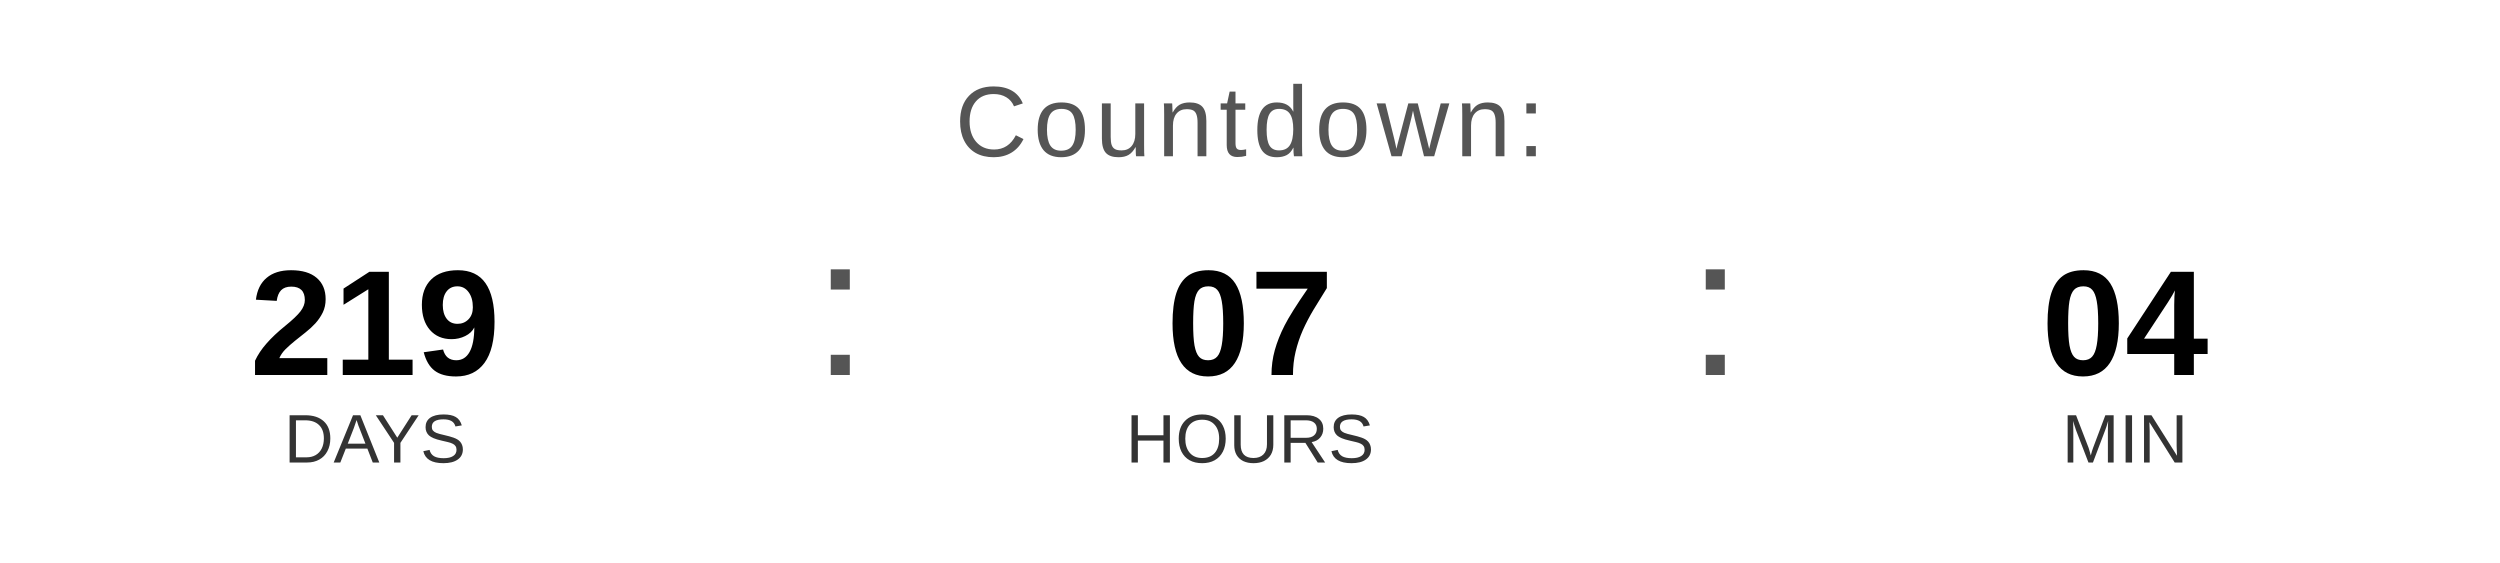
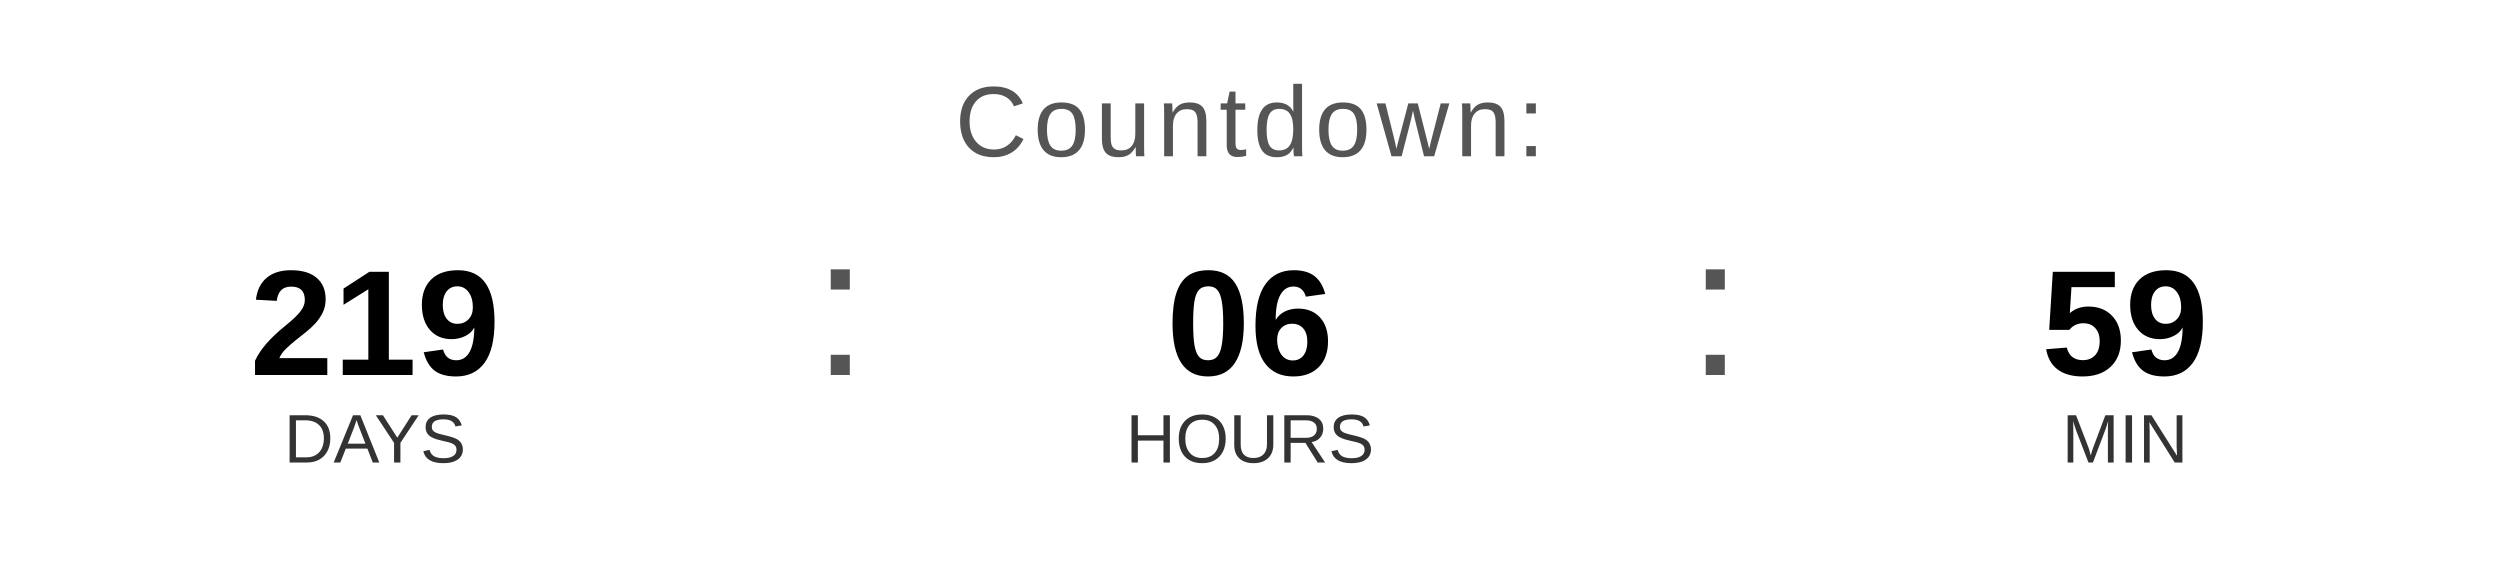
<svg xmlns="http://www.w3.org/2000/svg" width="400" height="90" viewBox="0 0 400 90">
  <text x="200" y="25" font-family="Arial, Helvetica, sans-serif" font-size="16" fill="#555555" text-anchor="middle" letter-spacing="1">
    Countdown:
  </text>
  <text x="60" y="60" font-family="Arial, Helvetica, sans-serif" font-size="24" font-weight="bold" fill="#000000" text-anchor="middle">219</text>
  <text x="60" y="74" font-family="Arial, Helvetica, sans-serif" font-size="11" fill="#333333" text-anchor="middle">DAYS</text>
  <text x="130" y="60" font-family="Arial, sans-serif" font-size="32" fill="#555555">:</text>
-   <text x="200" y="60" font-family="Arial, Helvetica, sans-serif" font-size="24" font-weight="bold" fill="#000000" text-anchor="middle">07</text>
+   <text x="200" y="60" font-family="Arial, Helvetica, sans-serif" font-size="24" font-weight="bold" fill="#000000" text-anchor="middle">06</text>
  <text x="200" y="74" font-family="Arial, Helvetica, sans-serif" font-size="11" fill="#333333" text-anchor="middle">HOURS</text>
  <text x="270" y="60" font-family="Arial, sans-serif" font-size="32" fill="#555555">:</text>
-   <text x="340" y="60" font-family="Arial, Helvetica, sans-serif" font-size="24" font-weight="bold" fill="#000000" text-anchor="middle">04</text>
+   <text x="340" y="60" font-family="Arial, Helvetica, sans-serif" font-size="24" font-weight="bold" fill="#000000" text-anchor="middle">59</text>
  <text x="340" y="74" font-family="Arial, Helvetica, sans-serif" font-size="11" fill="#333333" text-anchor="middle">MIN</text>
</svg>
